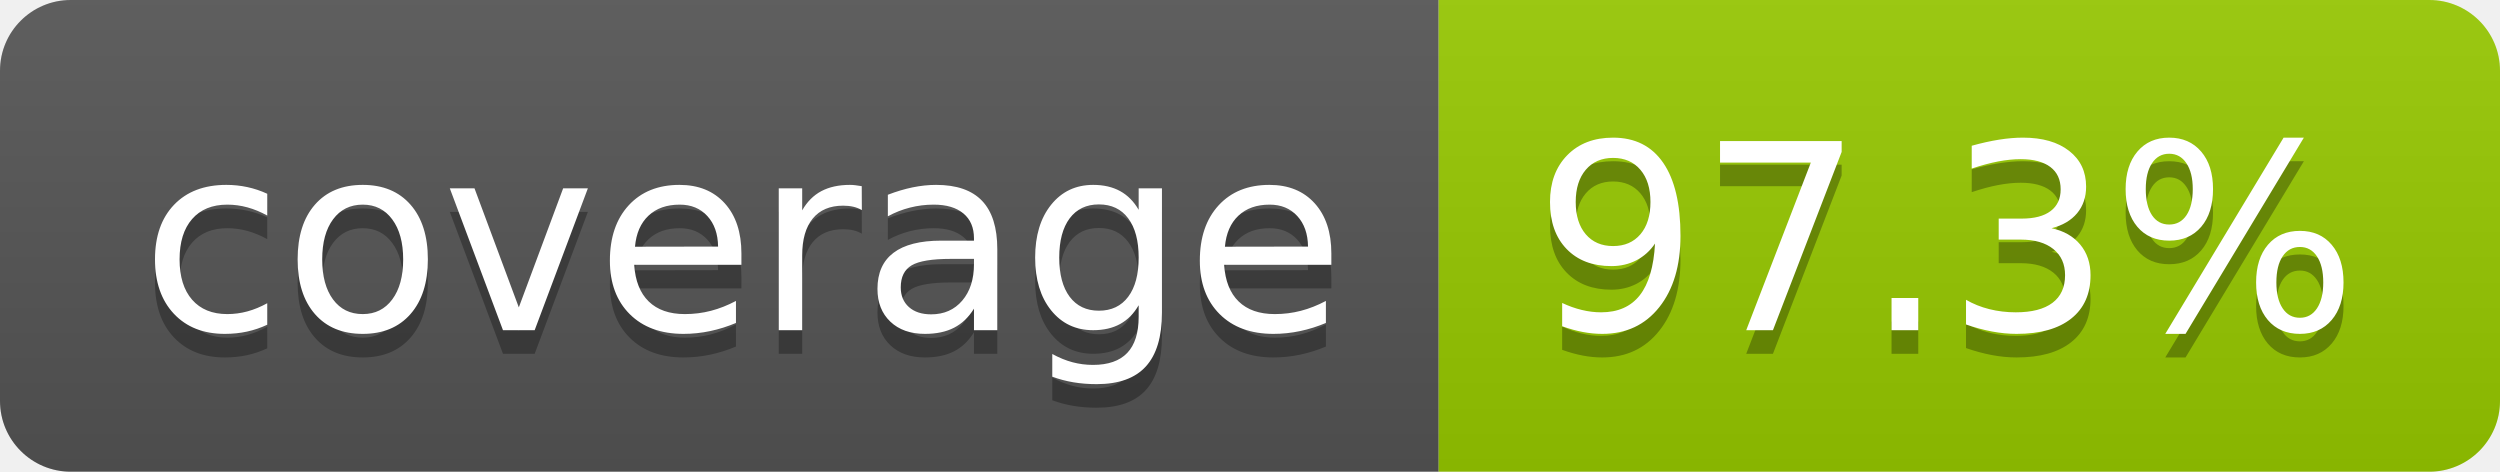
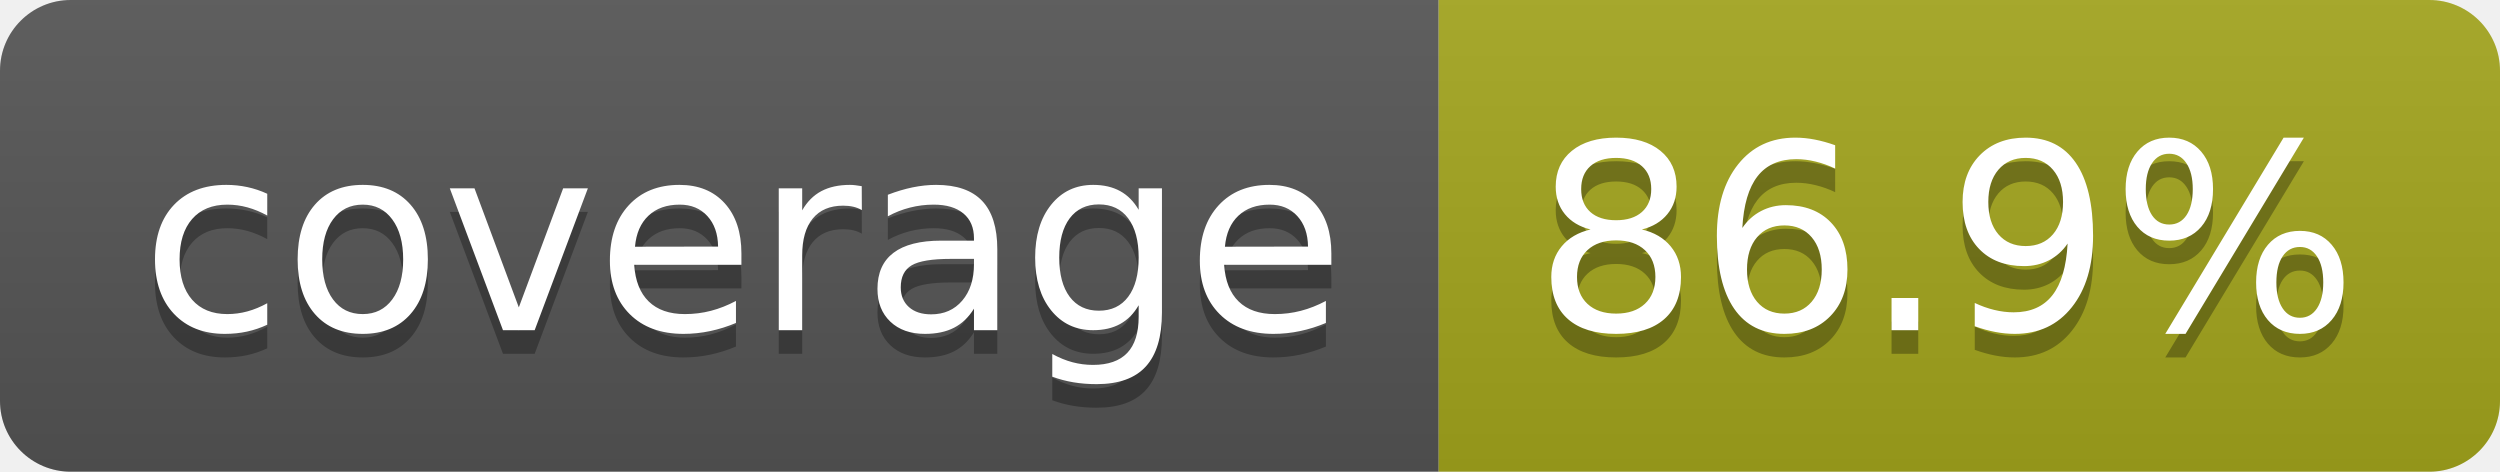
- <svg xmlns="http://www.w3.org/2000/svg" width="106" height="20" role="img" aria-label="coverage: 97.3%">
+ <svg xmlns="http://www.w3.org/2000/svg" width="106" height="20" role="img" aria-label="coverage: 86.9%">
  <linearGradient id="s" x2="0" y2="100%">
    <stop offset="0" stop-color="#bbb" stop-opacity=".1" />
    <stop offset="1" stop-opacity=".1" />
  </linearGradient>
  <clipPath id="r">
    <rect width="106" height="20" rx="3" fill="#fff" />
  </clipPath>
  <g clip-path="url(#r)">
    <rect width="61" height="20" fill="#555" />
-     <rect x="61" width="45" height="20" fill="#97ca00" />
+     <rect x="61" width="45" height="20" fill="#a4a61d" />
    <rect width="106" height="20" fill="url(#s)" />
  </g>
  <g fill="#fff" text-anchor="middle" font-family="Verdana,Geneva,DejaVu Sans,sans-serif" text-rendering="geometricPrecision" font-size="110">
    <text aria-hidden="true" x="315" y="150" fill="#010101" fill-opacity=".3" transform="scale(.1)" textLength="510">coverage</text>
    <text x="315" y="140" transform="scale(.1)" fill="#fff" textLength="510">coverage</text>
-     <text aria-hidden="true" x="825" y="150" fill="#010101" fill-opacity=".3" transform="scale(.1)" textLength="350">97.3%</text>
-     <text x="825" y="140" transform="scale(.1)" fill="#fff" textLength="350">97.3%</text>
+     <text aria-hidden="true" x="825" y="150" fill="#010101" fill-opacity=".3" transform="scale(.1)" textLength="350">86.9%</text>
+     <text x="825" y="140" transform="scale(.1)" fill="#fff" textLength="350">86.9%</text>
  </g>
</svg>
